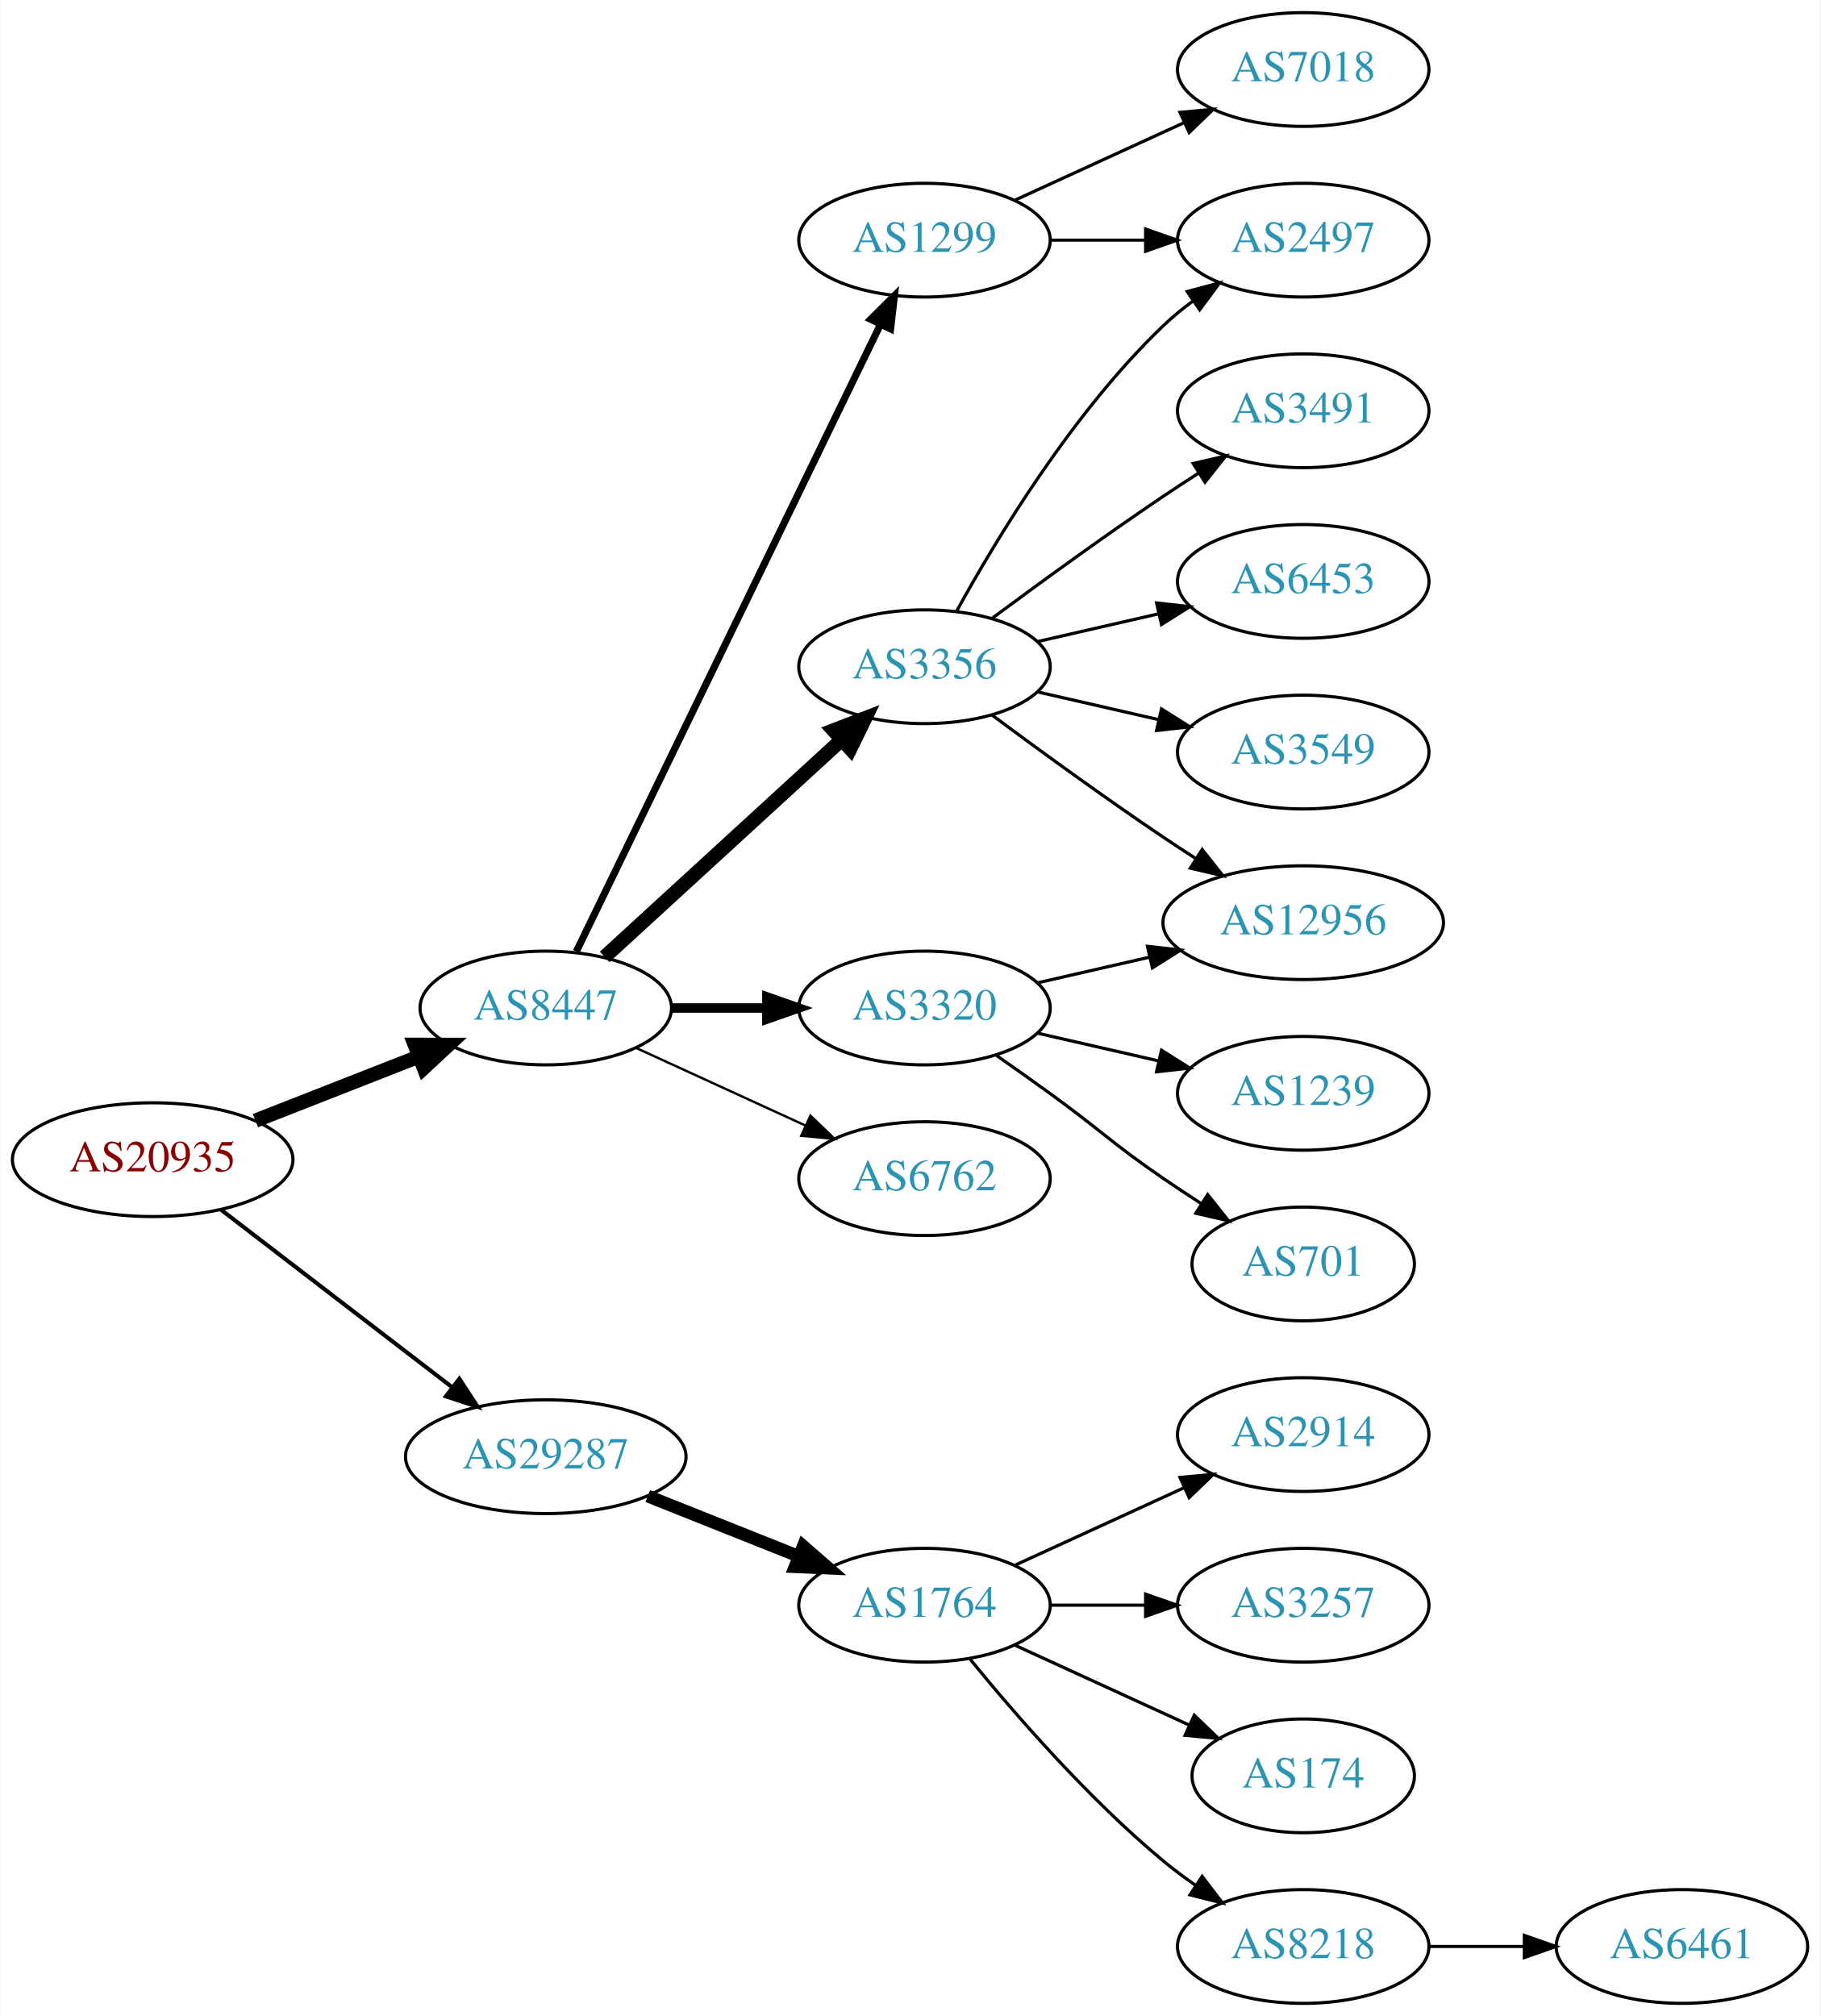
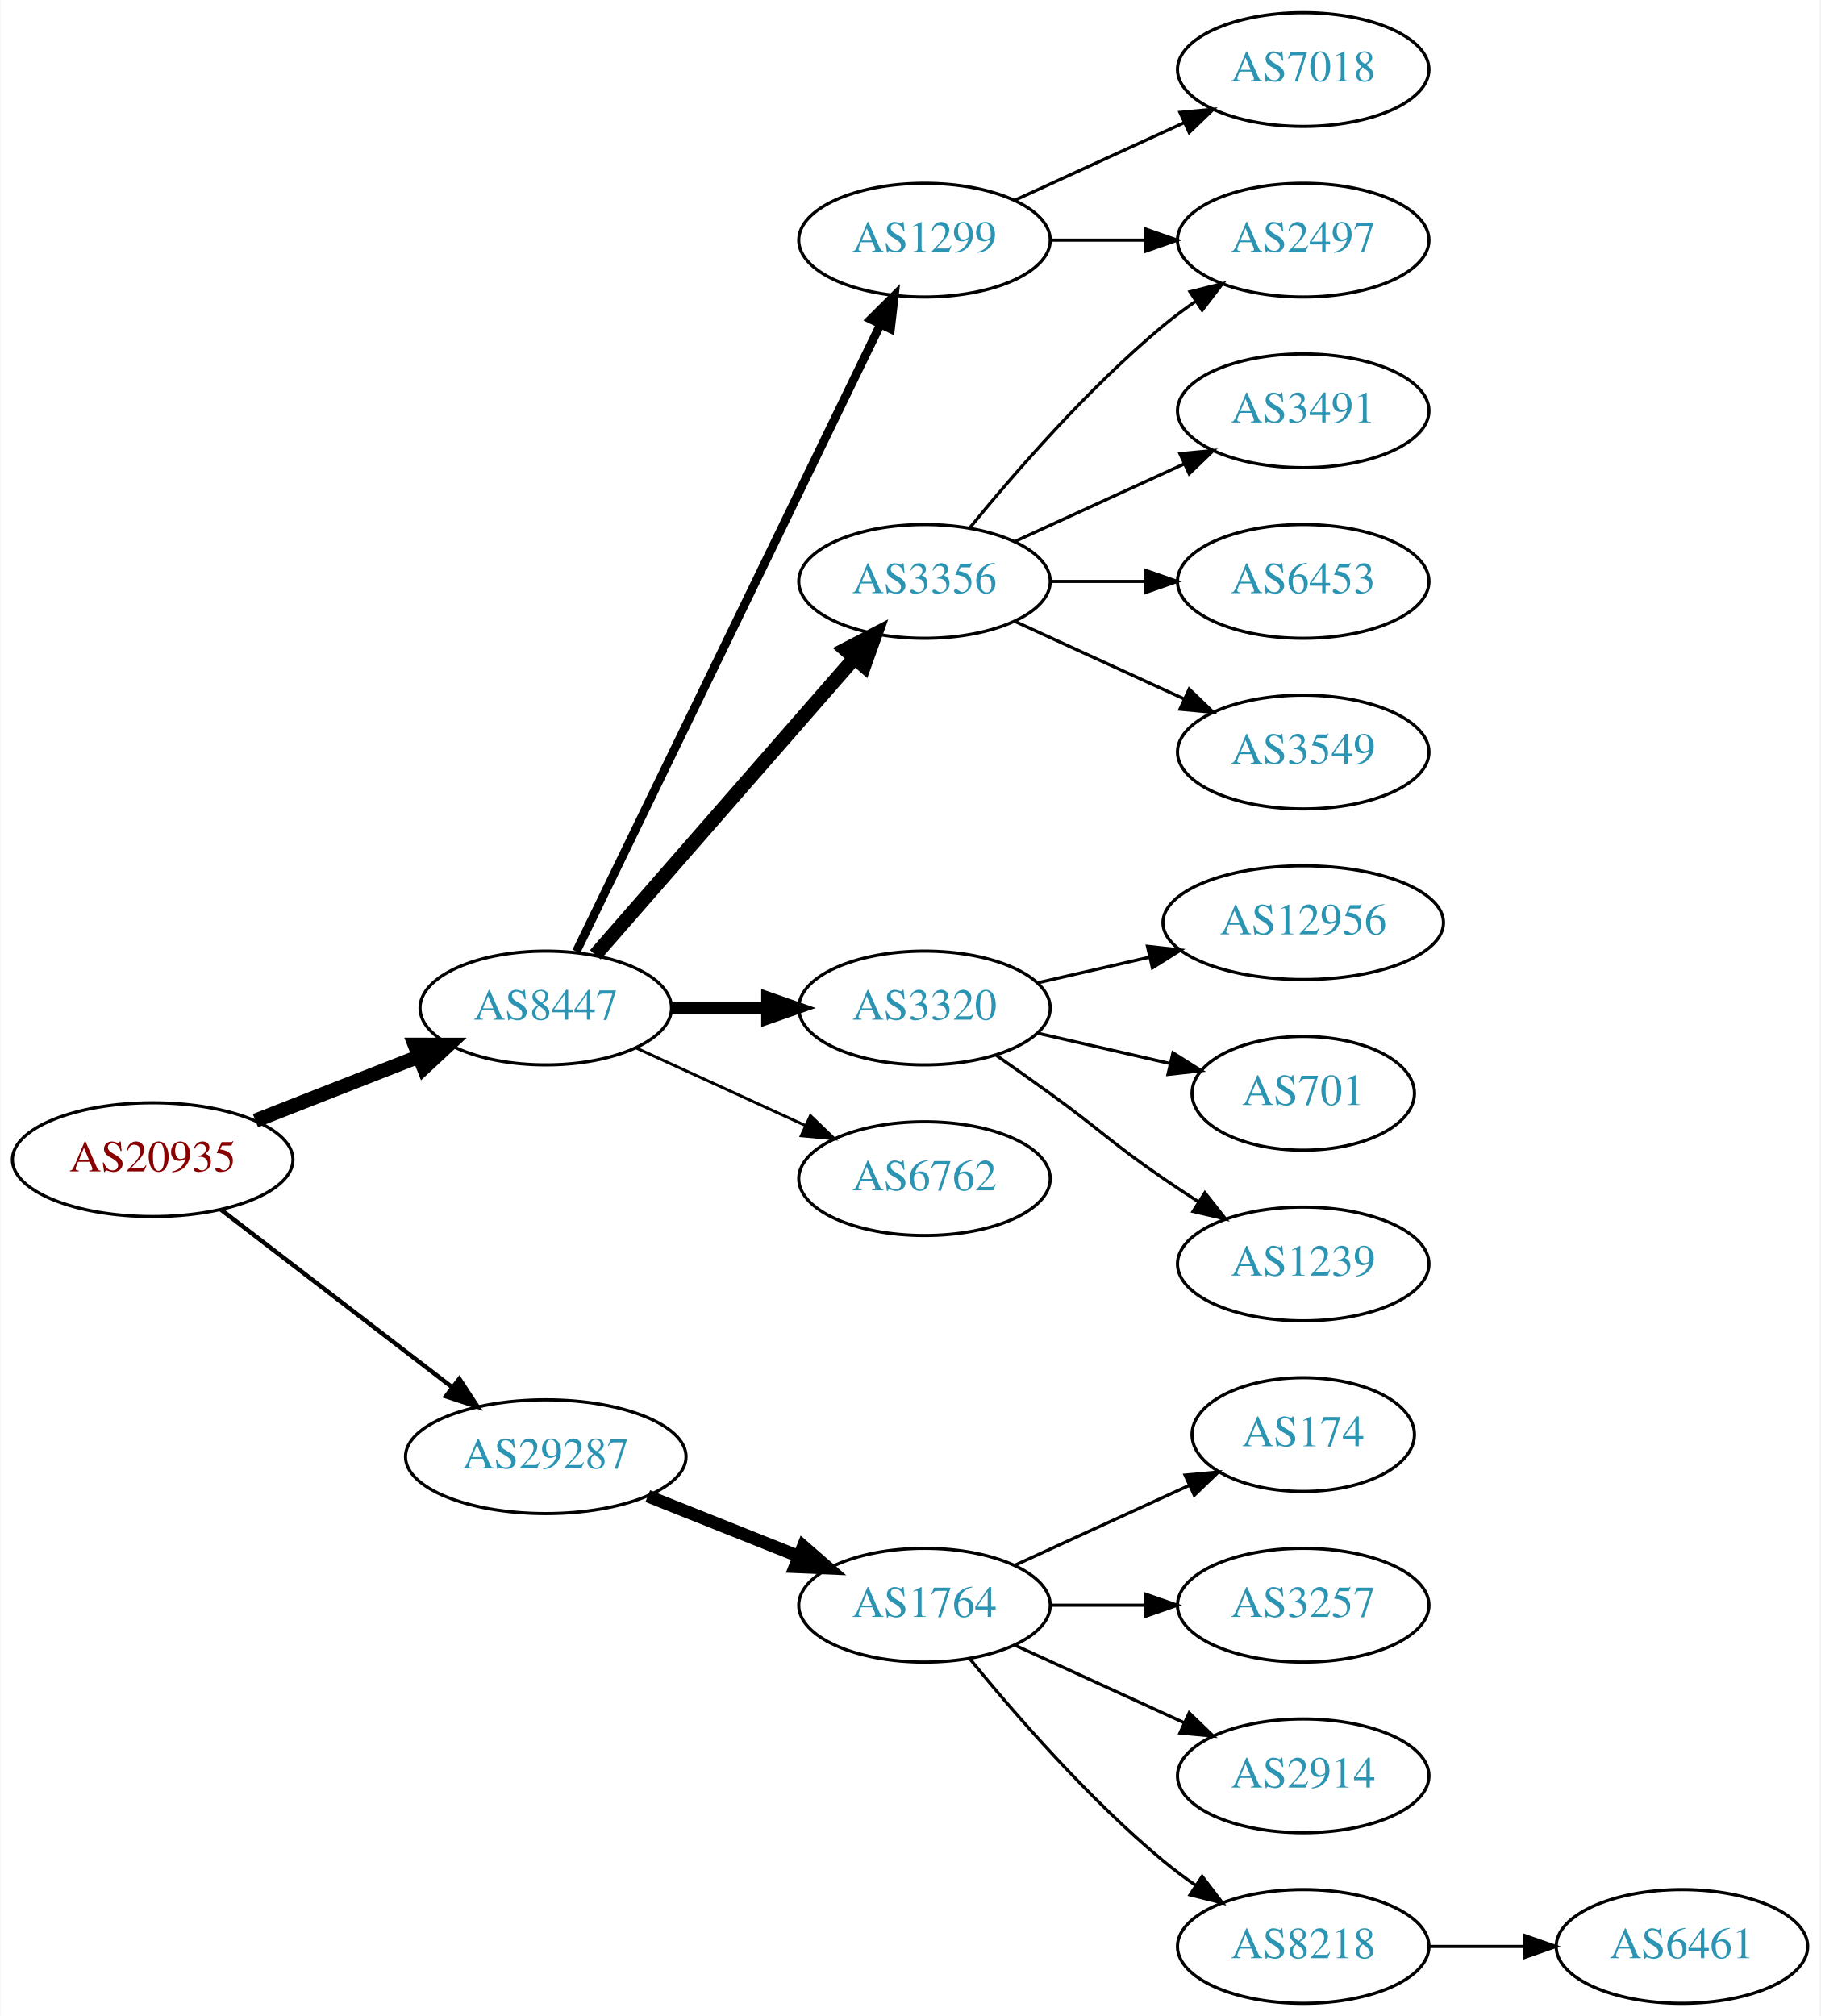
<svg xmlns="http://www.w3.org/2000/svg" xmlns:xlink="http://www.w3.org/1999/xlink" width="576pt" height="638pt" viewBox="0.00 0.00 575.76 638.00">
  <g id="graph0" class="graph" transform="scale(1 1) rotate(0) translate(4 634)">
    <polygon fill="white" stroke="none" points="-4,4 -4,-634 571.762,-634 571.762,4 -4,4" />
    <g id="node1" class="node">
      <g id="a_node1">
        <a xlink:href="/asn/20935" xlink:title="AS20935 ~ OEBV-AS [AT]">
          <ellipse fill="#ffffff" stroke="black" cx="44.196" cy="-267" rx="44.393" ry="18" />
          <text text-anchor="middle" x="44.196" y="-263.3" font-family="Times,serif" font-size="14.00" fill="#880000">AS20935</text>
        </a>
      </g>
    </g>
    <g id="node2" class="node">
      <g id="a_node2">
        <a xlink:href="/asn/8447" xlink:title="AS8447 ~ A1 Telekom Austria AG [AT]">
          <ellipse fill="#ffffff" stroke="black" cx="168.588" cy="-315" rx="39.794" ry="18" />
          <text text-anchor="middle" x="168.588" y="-311.3" font-family="Times,serif" font-size="14.00" fill="#2c94b3">AS8447</text>
        </a>
      </g>
    </g>
    <g id="edge1" class="edge">
      <path fill="none" stroke="black" stroke-width="4.5" d="M76.715,-279.361C92.464,-285.538 111.674,-293.071 128.367,-299.618" />
      <polygon fill="black" stroke="black" stroke-width="4.5" points="127.113,-303.356 137.86,-303.341 129.988,-296.024 127.113,-303.356" />
    </g>
    <g id="node3" class="node">
      <g id="a_node3">
        <a xlink:href="/asn/29287" xlink:title="AS29287 ~ Wien Energie [AT]">
          <ellipse fill="#ffffff" stroke="black" cx="168.588" cy="-173" rx="44.393" ry="18" />
          <text text-anchor="middle" x="168.588" y="-169.3" font-family="Times,serif" font-size="14.00" fill="#2c94b3">AS29287</text>
        </a>
      </g>
    </g>
    <g id="edge2" class="edge">
-       <path fill="none" stroke="black" stroke-width="1.286" d="M65.682,-251.267C85.715,-235.88 116.402,-212.312 138.867,-195.058" />
-       <polygon fill="black" stroke="black" stroke-width="1.286" points="141.237,-197.652 147.036,-188.785 136.973,-192.1 141.237,-197.652" />
+       <path fill="none" stroke="black" stroke-width="1.385" d="M65.682,-251.267C85.715,-235.88 116.402,-212.312 138.867,-195.058" />
+       <polygon fill="black" stroke="black" stroke-width="1.385" points="141.237,-197.652 147.036,-188.785 136.973,-192.1 141.237,-197.652" />
    </g>
    <g id="node4" class="node">
      <g id="a_node4">
-         <a xlink:href="/asn/3356" xlink:title="AS3356 ~ Level 3 Parent, LLC [US]">
-           <ellipse fill="#ffffff" stroke="black" cx="288.431" cy="-423" rx="39.794" ry="18" />
-           <text text-anchor="middle" x="288.431" y="-419.3" font-family="Times,serif" font-size="14.00" fill="#2c94b3">AS3356</text>
+         <a xlink:href="/asn/1299" xlink:title="AS1299 ~ Telia Carrier [EU]">
+           <ellipse fill="#ffffff" stroke="black" cx="288.431" cy="-558" rx="39.794" ry="18" />
+           <text text-anchor="middle" x="288.431" y="-554.3" font-family="Times,serif" font-size="14.00" fill="#2c94b3">AS1299</text>
        </a>
      </g>
    </g>
    <g id="edge3" class="edge">
-       <path fill="none" stroke="black" stroke-width="4.5" d="M187.23,-331.169C207.103,-349.382 239.566,-379.133 262.135,-399.817" />
-       <polygon fill="black" stroke="black" stroke-width="4.5" points="259.635,-402.867 269.668,-406.721 264.956,-397.061 259.635,-402.867" />
+       <path fill="none" stroke="black" stroke-width="2.7" d="M178.253,-332.868C198.734,-375.101 250.221,-481.272 274.447,-531.227" />
+       <polygon fill="black" stroke="black" stroke-width="2.7" points="271.399,-532.963 278.912,-540.433 277.697,-529.908 271.399,-532.963" />
    </g>
    <g id="node5" class="node">
      <g id="a_node5">
+         <a xlink:href="/asn/3356" xlink:title="AS3356 ~ Level 3 Parent, LLC [US]">
+           <ellipse fill="#ffffff" stroke="black" cx="288.431" cy="-450" rx="39.794" ry="18" />
+           <text text-anchor="middle" x="288.431" y="-446.3" font-family="Times,serif" font-size="14.00" fill="#2c94b3">AS3356</text>
+         </a>
+       </g>
+     </g>
+     <g id="edge4" class="edge">
+       <path fill="none" stroke="black" stroke-width="4.5" d="M184.275,-331.825C204.851,-355.397 242.389,-398.4 266.062,-425.52" />
+       <polygon fill="black" stroke="black" stroke-width="4.5" points="263.387,-428.443 272.929,-433.387 269.32,-423.264 263.387,-428.443" />
+     </g>
+     <g id="node6" class="node">
+       <g id="a_node6">
        <a xlink:href="/asn/3320" xlink:title="AS3320 ~ DTAG [DE]">
          <ellipse fill="#ffffff" stroke="black" cx="288.431" cy="-315" rx="39.794" ry="18" />
          <text text-anchor="middle" x="288.431" y="-311.3" font-family="Times,serif" font-size="14.00" fill="#2c94b3">AS3320</text>
        </a>
      </g>
    </g>
-     <g id="edge4" class="edge">
-       <path fill="none" stroke="black" stroke-width="3" d="M208.501,-315C218.054,-315 228.404,-315 238.367,-315" />
-       <polygon fill="black" stroke="black" stroke-width="3" points="238.559,-318.5 248.559,-315 238.559,-311.5 238.559,-318.5" />
-     </g>
-     <g id="node6" class="node">
-       <g id="a_node6">
-         <a xlink:href="/asn/1299" xlink:title="AS1299 ~ Telia Carrier [EU]">
-           <ellipse fill="#ffffff" stroke="black" cx="288.431" cy="-558" rx="39.794" ry="18" />
-           <text text-anchor="middle" x="288.431" y="-554.3" font-family="Times,serif" font-size="14.00" fill="#2c94b3">AS1299</text>
-         </a>
-       </g>
-     </g>
    <g id="edge5" class="edge">
-       <path fill="none" stroke="black" stroke-width="2.25" d="M178.253,-332.868C198.734,-375.101 250.221,-481.272 274.447,-531.227" />
-       <polygon fill="black" stroke="black" stroke-width="2.25" points="271.399,-532.963 278.912,-540.433 277.697,-529.908 271.399,-532.963" />
+       <path fill="none" stroke="black" stroke-width="3.6" d="M208.501,-315C218.054,-315 228.404,-315 238.367,-315" />
+       <polygon fill="black" stroke="black" stroke-width="3.6" points="238.559,-318.5 248.559,-315 238.559,-311.5 238.559,-318.5" />
    </g>
    <g id="node7" class="node">
      <g id="a_node7">
        <a xlink:href="/asn/6762" xlink:title="AS6762 ~ TELECOM ITALIA SPARKLE S.p.A. [IT]">
          <ellipse fill="#ffffff" stroke="black" cx="288.431" cy="-261" rx="39.794" ry="18" />
          <text text-anchor="middle" x="288.431" y="-257.3" font-family="Times,serif" font-size="14.00" fill="#2c94b3">AS6762</text>
        </a>
      </g>
    </g>
    <g id="edge6" class="edge">
-       <path fill="none" stroke="black" stroke-width="0.75" d="M197.217,-302.339C213.174,-295.027 233.445,-285.739 250.727,-277.819" />
-       <polygon fill="black" stroke="black" stroke-width="0.75" points="252.342,-280.929 259.975,-273.581 249.426,-274.565 252.342,-280.929" />
+       <path fill="none" stroke="black" stroke-width="0.9" d="M197.217,-302.339C213.174,-295.027 233.445,-285.739 250.727,-277.819" />
+       <polygon fill="black" stroke="black" stroke-width="0.9" points="252.342,-280.929 259.975,-273.581 249.426,-274.565 252.342,-280.929" />
    </g>
    <g id="node16" class="node">
      <g id="a_node16">
        <a xlink:href="/asn/1764" xlink:title="AS1764 ~ NEXTLAYER-AS [AT]">
          <ellipse fill="#ffffff" stroke="black" cx="288.431" cy="-126" rx="39.794" ry="18" />
          <text text-anchor="middle" x="288.431" y="-122.3" font-family="Times,serif" font-size="14.00" fill="#2c94b3">AS1764</text>
        </a>
      </g>
    </g>
-     <g id="edge17" class="edge">
+     <g id="edge16" class="edge">
      <path fill="none" stroke="black" stroke-width="4" d="M200.858,-160.528C215.54,-154.673 233.183,-147.636 248.701,-141.447" />
      <polygon fill="black" stroke="black" stroke-width="4" points="250.051,-144.677 258.043,-137.721 247.458,-138.175 250.051,-144.677" />
    </g>
    <g id="node8" class="node">
      <g id="a_node8">
        <a xlink:href="/asn/2497" xlink:title="AS2497 ~ Internet Initiative Japan Inc. [JP]">
          <ellipse fill="#ffffff" stroke="black" cx="408.273" cy="-558" rx="39.794" ry="18" />
          <text text-anchor="middle" x="408.273" y="-554.3" font-family="Times,serif" font-size="14.00" fill="#2c94b3">AS2497</text>
        </a>
      </g>
    </g>
-     <g id="edge13" class="edge">
-       <path fill="none" stroke="black" d="M298.672,-440.713C311.218,-463.561 335.394,-503.611 364.077,-531 366.946,-533.739 370.134,-536.347 373.443,-538.785" />
-       <polygon fill="black" stroke="black" points="371.567,-541.742 381.803,-544.477 375.507,-535.956 371.567,-541.742" />
+     <g id="edge7" class="edge">
+       <path fill="none" stroke="black" d="M328.343,-558C337.897,-558 348.246,-558 358.209,-558" />
+       <polygon fill="black" stroke="black" points="358.402,-561.5 368.402,-558 358.402,-554.5 358.402,-561.5" />
+     </g>
+     <g id="node9" class="node">
+       <g id="a_node9">
+         <a xlink:href="/asn/7018" xlink:title="AS7018 ~ AT&amp;T Services, Inc. [US]">
+           <ellipse fill="#ffffff" stroke="black" cx="408.273" cy="-612" rx="39.794" ry="18" />
+           <text text-anchor="middle" x="408.273" y="-608.3" font-family="Times,serif" font-size="14.00" fill="#2c94b3">AS7018</text>
+         </a>
+       </g>
+     </g>
+     <g id="edge8" class="edge">
+       <path fill="none" stroke="black" d="M317.06,-570.661C333.017,-577.973 353.287,-587.261 370.57,-595.181" />
+       <polygon fill="black" stroke="black" points="369.269,-598.435 379.818,-599.419 372.185,-592.071 369.269,-598.435" />
+     </g>
+     <g id="edge11" class="edge">
+       <path fill="none" stroke="black" d="M302.85,-467.065C316.964,-484.375 340.379,-511.345 364.077,-531 367.294,-533.668 370.794,-536.27 374.365,-538.741" />
+       <polygon fill="black" stroke="black" points="372.442,-541.666 382.721,-544.236 376.288,-535.817 372.442,-541.666" />
    </g>
    <g id="node10" class="node">
      <g id="a_node10">
        <a xlink:href="/asn/3491" xlink:title="AS3491 ~ PCCW Global, Inc. [US]">
          <ellipse fill="#ffffff" stroke="black" cx="408.273" cy="-504" rx="39.794" ry="18" />
          <text text-anchor="middle" x="408.273" y="-500.3" font-family="Times,serif" font-size="14.00" fill="#2c94b3">AS3491</text>
        </a>
      </g>
    </g>
    <g id="edge9" class="edge">
-       <path fill="none" stroke="black" d="M309.761,-438.277C324.623,-449.304 345.368,-464.407 364.077,-477 367.626,-479.389 371.377,-481.839 375.125,-484.242" />
-       <polygon fill="black" stroke="black" points="373.451,-487.325 383.774,-489.712 377.193,-481.409 373.451,-487.325" />
+       <path fill="none" stroke="black" d="M317.06,-462.661C333.017,-469.973 353.287,-479.261 370.57,-487.181" />
+       <polygon fill="black" stroke="black" points="369.269,-490.435 379.818,-491.419 372.185,-484.071 369.269,-490.435" />
    </g>
    <g id="node11" class="node">
      <g id="a_node11">
+         <a xlink:href="/asn/6453" xlink:title="AS6453 ~ TATA COMMUNICATIONS (AMERICA) INC [US]">
+           <ellipse fill="#ffffff" stroke="black" cx="408.273" cy="-450" rx="39.794" ry="18" />
+           <text text-anchor="middle" x="408.273" y="-446.3" font-family="Times,serif" font-size="14.00" fill="#2c94b3">AS6453</text>
+         </a>
+       </g>
+     </g>
+     <g id="edge10" class="edge">
+       <path fill="none" stroke="black" d="M328.343,-450C337.897,-450 348.246,-450 358.209,-450" />
+       <polygon fill="black" stroke="black" points="358.402,-453.5 368.402,-450 358.402,-446.5 358.402,-453.5" />
+     </g>
+     <g id="node12" class="node">
+       <g id="a_node12">
+         <a xlink:href="/asn/3549" xlink:title="AS3549 ~ Level 3 Parent, LLC [US]">
+           <ellipse fill="#ffffff" stroke="black" cx="408.273" cy="-396" rx="39.794" ry="18" />
+           <text text-anchor="middle" x="408.273" y="-392.3" font-family="Times,serif" font-size="14.00" fill="#2c94b3">AS3549</text>
+         </a>
+       </g>
+     </g>
+     <g id="edge12" class="edge">
+       <path fill="none" stroke="black" d="M317.06,-437.339C333.017,-430.027 353.287,-420.739 370.57,-412.819" />
+       <polygon fill="black" stroke="black" points="372.185,-415.929 379.818,-408.581 369.269,-409.565 372.185,-415.929" />
+     </g>
+     <g id="node13" class="node">
+       <g id="a_node13">
        <a xlink:href="/asn/12956" xlink:title="AS12956 ~ TELXIUS [ES]">
          <ellipse fill="#ffffff" stroke="black" cx="408.273" cy="-342" rx="44.393" ry="18" />
          <text text-anchor="middle" x="408.273" y="-338.3" font-family="Times,serif" font-size="14.00" fill="#2c94b3">AS12956</text>
        </a>
      </g>
    </g>
-     <g id="edge10" class="edge">
-       <path fill="none" stroke="black" d="M309.761,-407.723C324.623,-396.696 345.368,-381.593 364.077,-369 367.367,-366.785 370.83,-364.518 374.304,-362.285" />
-       <polygon fill="black" stroke="black" points="376.301,-365.163 382.872,-356.852 372.552,-359.252 376.301,-365.163" />
-     </g>
-     <g id="node12" class="node">
-       <g id="a_node12">
-         <a xlink:href="/asn/6453" xlink:title="AS6453 ~ TATA COMMUNICATIONS (AMERICA) INC [US]">
-           <ellipse fill="#ffffff" stroke="black" cx="408.273" cy="-450" rx="39.794" ry="18" />
-           <text text-anchor="middle" x="408.273" y="-446.3" font-family="Times,serif" font-size="14.00" fill="#2c94b3">AS6453</text>
-         </a>
-       </g>
-     </g>
-     <g id="edge11" class="edge">
-       <path fill="none" stroke="black" d="M324.15,-430.955C336.15,-433.704 349.771,-436.825 362.463,-439.733" />
-       <polygon fill="black" stroke="black" points="361.866,-443.187 372.395,-442.009 363.429,-436.364 361.866,-443.187" />
-     </g>
-     <g id="node13" class="node">
-       <g id="a_node13">
-         <a xlink:href="/asn/3549" xlink:title="AS3549 ~ Level 3 Parent, LLC [US]">
-           <ellipse fill="#ffffff" stroke="black" cx="408.273" cy="-396" rx="39.794" ry="18" />
-           <text text-anchor="middle" x="408.273" y="-392.3" font-family="Times,serif" font-size="14.00" fill="#2c94b3">AS3549</text>
-         </a>
-       </g>
-     </g>
-     <g id="edge12" class="edge">
-       <path fill="none" stroke="black" d="M324.15,-415.045C336.15,-412.296 349.771,-409.175 362.463,-406.267" />
-       <polygon fill="black" stroke="black" points="363.429,-409.636 372.395,-403.991 361.866,-402.813 363.429,-409.636" />
-     </g>
-     <g id="edge14" class="edge">
+     <g id="edge13" class="edge">
      <path fill="none" stroke="black" d="M324.15,-322.955C335.289,-325.507 347.824,-328.379 359.717,-331.104" />
      <polygon fill="black" stroke="black" points="358.982,-334.526 369.511,-333.348 360.545,-327.703 358.982,-334.526" />
    </g>
    <g id="node14" class="node">
      <g id="a_node14">
-         <a xlink:href="/asn/1239" xlink:title="AS1239 ~ Sprint [US]">
-           <ellipse fill="#ffffff" stroke="black" cx="408.273" cy="-288" rx="39.794" ry="18" />
-           <text text-anchor="middle" x="408.273" y="-284.3" font-family="Times,serif" font-size="14.00" fill="#2c94b3">AS1239</text>
-         </a>
-       </g>
-     </g>
-     <g id="edge15" class="edge">
-       <path fill="none" stroke="black" d="M324.15,-307.045C336.15,-304.296 349.771,-301.175 362.463,-298.267" />
-       <polygon fill="black" stroke="black" points="363.429,-301.636 372.395,-295.991 361.866,-294.813 363.429,-301.636" />
+         <a xlink:href="/asn/701" xlink:title="AS701 ~ UUNET [US]">
+           <ellipse fill="#ffffff" stroke="black" cx="408.273" cy="-288" rx="35.194" ry="18" />
+           <text text-anchor="middle" x="408.273" y="-284.3" font-family="Times,serif" font-size="14.00" fill="#2c94b3">AS701</text>
+         </a>
+       </g>
+     </g>
+     <g id="edge14" class="edge">
+       <path fill="none" stroke="black" d="M324.15,-307.045C337.243,-304.045 352.265,-300.604 365.906,-297.478" />
+       <polygon fill="black" stroke="black" points="367.047,-300.807 376.013,-295.162 365.484,-293.984 367.047,-300.807" />
    </g>
    <g id="node15" class="node">
      <g id="a_node15">
-         <a xlink:href="/asn/701" xlink:title="AS701 ~ UUNET [US]">
-           <ellipse fill="#ffffff" stroke="black" cx="408.273" cy="-234" rx="35.194" ry="18" />
-           <text text-anchor="middle" x="408.273" y="-230.3" font-family="Times,serif" font-size="14.00" fill="#2c94b3">AS701</text>
-         </a>
-       </g>
-     </g>
-     <g id="edge16" class="edge">
-       <path fill="none" stroke="black" d="M311.188,-299.991C316.722,-296.121 322.641,-291.936 328.077,-288 344.277,-276.271 347.583,-272.311 364.077,-261 367.872,-258.398 371.909,-255.738 375.933,-253.151" />
-       <polygon fill="black" stroke="black" points="378.039,-255.96 384.62,-247.657 374.298,-250.044 378.039,-255.96" />
-     </g>
-     <g id="edge7" class="edge">
-       <path fill="none" stroke="black" d="M328.343,-558C337.897,-558 348.246,-558 358.209,-558" />
-       <polygon fill="black" stroke="black" points="358.402,-561.5 368.402,-558 358.402,-554.5 358.402,-561.5" />
-     </g>
-     <g id="node9" class="node">
-       <g id="a_node9">
-         <a xlink:href="/asn/7018" xlink:title="AS7018 ~ AT&amp;T Services, Inc. [US]">
-           <ellipse fill="#ffffff" stroke="black" cx="408.273" cy="-612" rx="39.794" ry="18" />
-           <text text-anchor="middle" x="408.273" y="-608.3" font-family="Times,serif" font-size="14.00" fill="#2c94b3">AS7018</text>
-         </a>
-       </g>
-     </g>
-     <g id="edge8" class="edge">
-       <path fill="none" stroke="black" d="M317.06,-570.661C333.017,-577.973 353.287,-587.261 370.57,-595.181" />
-       <polygon fill="black" stroke="black" points="369.269,-598.435 379.818,-599.419 372.185,-592.071 369.269,-598.435" />
+         <a xlink:href="/asn/1239" xlink:title="AS1239 ~ Sprint [US]">
+           <ellipse fill="#ffffff" stroke="black" cx="408.273" cy="-234" rx="39.794" ry="18" />
+           <text text-anchor="middle" x="408.273" y="-230.3" font-family="Times,serif" font-size="14.00" fill="#2c94b3">AS1239</text>
+         </a>
+       </g>
+     </g>
+     <g id="edge15" class="edge">
+       <path fill="none" stroke="black" d="M311.188,-299.991C316.722,-296.121 322.641,-291.936 328.077,-288 344.277,-276.271 347.583,-272.311 364.077,-261 367.606,-258.581 371.343,-256.111 375.084,-253.698" />
+       <polygon fill="black" stroke="black" points="377.156,-256.528 383.725,-248.216 373.406,-250.618 377.156,-256.528" />
    </g>
    <g id="node17" class="node">
      <g id="a_node17">
-         <a xlink:href="/asn/2914" xlink:title="AS2914 ~ NTT America, Inc. [US]">
-           <ellipse fill="#ffffff" stroke="black" cx="408.273" cy="-180" rx="39.794" ry="18" />
-           <text text-anchor="middle" x="408.273" y="-176.3" font-family="Times,serif" font-size="14.00" fill="#2c94b3">AS2914</text>
-         </a>
-       </g>
-     </g>
-     <g id="edge18" class="edge">
-       <path fill="none" stroke="black" d="M317.06,-138.661C333.017,-145.973 353.287,-155.261 370.57,-163.181" />
-       <polygon fill="black" stroke="black" points="369.269,-166.435 379.818,-167.419 372.185,-160.071 369.269,-166.435" />
+         <a xlink:href="/asn/174" xlink:title="AS174 ~ Cogent Communications [US]">
+           <ellipse fill="#ffffff" stroke="black" cx="408.273" cy="-180" rx="35.194" ry="18" />
+           <text text-anchor="middle" x="408.273" y="-176.3" font-family="Times,serif" font-size="14.00" fill="#2c94b3">AS174</text>
+         </a>
+       </g>
+     </g>
+     <g id="edge17" class="edge">
+       <path fill="none" stroke="black" d="M317.06,-138.661C333.476,-146.183 354.457,-155.798 372.054,-163.861" />
+       <polygon fill="black" stroke="black" points="370.883,-167.174 381.432,-168.158 373.799,-160.811 370.883,-167.174" />
    </g>
    <g id="node18" class="node">
      <g id="a_node18">
        <a xlink:href="/asn/3257" xlink:title="AS3257 ~ GTT [DE]">
          <ellipse fill="#ffffff" stroke="black" cx="408.273" cy="-126" rx="39.794" ry="18" />
          <text text-anchor="middle" x="408.273" y="-122.3" font-family="Times,serif" font-size="14.00" fill="#2c94b3">AS3257</text>
        </a>
      </g>
    </g>
-     <g id="edge19" class="edge">
+     <g id="edge18" class="edge">
      <path fill="none" stroke="black" d="M328.343,-126C337.897,-126 348.246,-126 358.209,-126" />
      <polygon fill="black" stroke="black" points="358.402,-129.5 368.402,-126 358.402,-122.5 358.402,-129.5" />
    </g>
    <g id="node19" class="node">
      <g id="a_node19">
-         <a xlink:href="/asn/174" xlink:title="AS174 ~ Cogent Communications [US]">
-           <ellipse fill="#ffffff" stroke="black" cx="408.273" cy="-72" rx="35.194" ry="18" />
-           <text text-anchor="middle" x="408.273" y="-68.3" font-family="Times,serif" font-size="14.00" fill="#2c94b3">AS174</text>
-         </a>
-       </g>
-     </g>
-     <g id="edge20" class="edge">
-       <path fill="none" stroke="black" d="M317.06,-113.339C333.476,-105.817 354.457,-96.202 372.054,-88.139" />
-       <polygon fill="black" stroke="black" points="373.799,-91.189 381.432,-83.842 370.883,-84.826 373.799,-91.189" />
+         <a xlink:href="/asn/2914" xlink:title="AS2914 ~ NTT America, Inc. [US]">
+           <ellipse fill="#ffffff" stroke="black" cx="408.273" cy="-72" rx="39.794" ry="18" />
+           <text text-anchor="middle" x="408.273" y="-68.3" font-family="Times,serif" font-size="14.00" fill="#2c94b3">AS2914</text>
+         </a>
+       </g>
+     </g>
+     <g id="edge19" class="edge">
+       <path fill="none" stroke="black" d="M317.06,-113.339C333.017,-106.027 353.287,-96.739 370.57,-88.819" />
+       <polygon fill="black" stroke="black" points="372.185,-91.929 379.818,-84.581 369.269,-85.565 372.185,-91.929" />
    </g>
    <g id="node20" class="node">
      <g id="a_node20">
        <a xlink:href="/asn/8218" xlink:title="AS8218 ~ legacy Neotelecoms [FR]">
          <ellipse fill="#ffffff" stroke="black" cx="408.273" cy="-18" rx="39.794" ry="18" />
          <text text-anchor="middle" x="408.273" y="-14.3" font-family="Times,serif" font-size="14.00" fill="#2c94b3">AS8218</text>
        </a>
      </g>
    </g>
-     <g id="edge21" class="edge">
+     <g id="edge20" class="edge">
      <path fill="none" stroke="black" d="M302.85,-108.935C316.964,-91.625 340.379,-64.655 364.077,-45 367.294,-42.332 370.794,-39.73 374.365,-37.259" />
      <polygon fill="black" stroke="black" points="376.288,-40.183 382.721,-31.764 372.442,-34.334 376.288,-40.183" />
    </g>
    <g id="node21" class="node">
      <g id="a_node21">
        <a xlink:href="/asn/6461" xlink:title="AS6461 ~ Zayo Bandwidth [US]">
          <ellipse fill="#ffffff" stroke="black" cx="528.116" cy="-18" rx="39.794" ry="18" />
          <text text-anchor="middle" x="528.116" y="-14.3" font-family="Times,serif" font-size="14.00" fill="#2c94b3">AS6461</text>
        </a>
      </g>
    </g>
-     <g id="edge22" class="edge">
+     <g id="edge21" class="edge">
      <path fill="none" stroke="black" d="M448.186,-18C457.739,-18 468.089,-18 478.052,-18" />
      <polygon fill="black" stroke="black" points="478.244,-21.5 488.244,-18 478.244,-14.5 478.244,-21.5" />
    </g>
  </g>
</svg>
